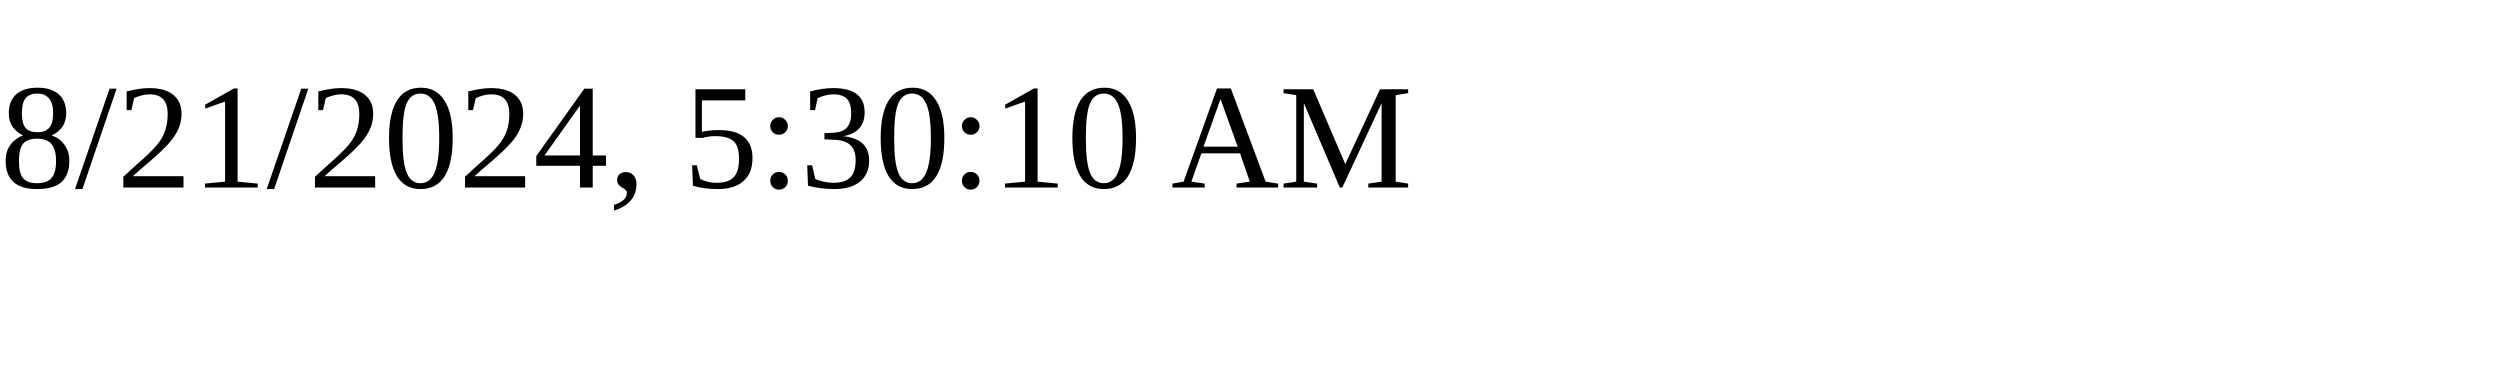
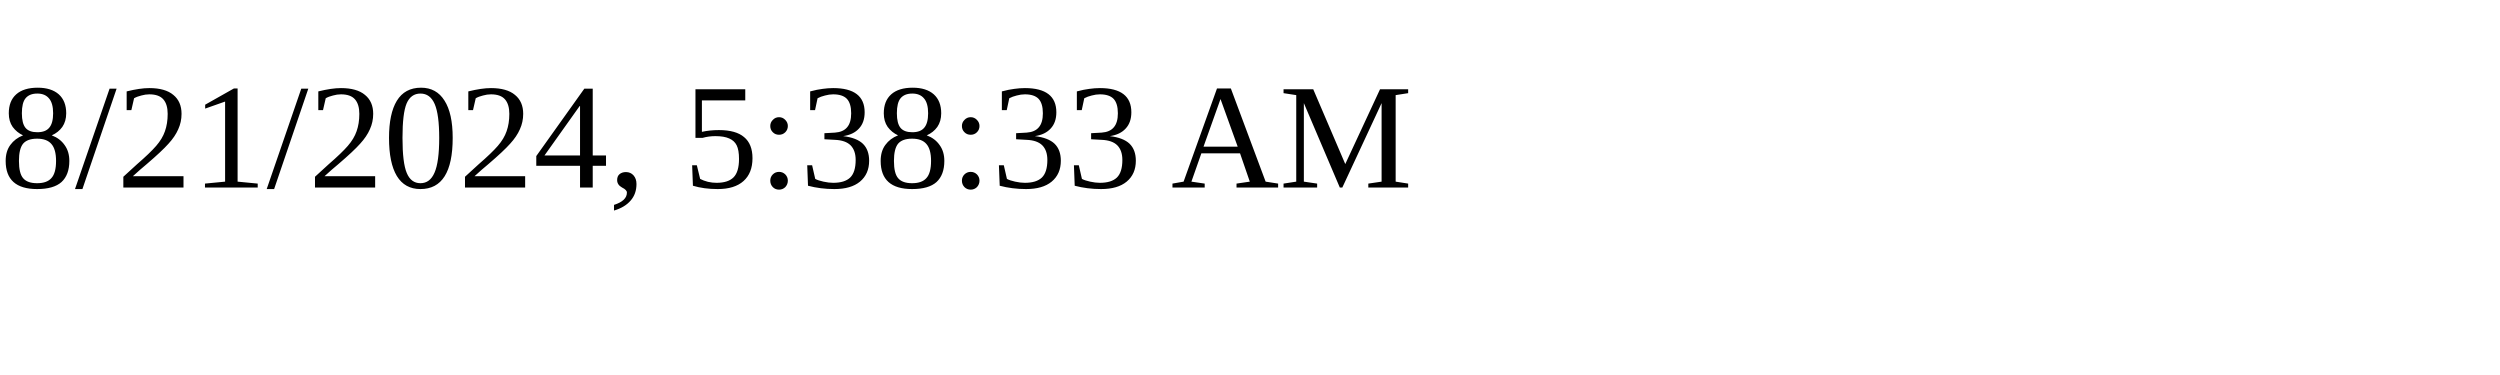
<svg xmlns="http://www.w3.org/2000/svg" height="30" width="200">
-   <text x="0" y="15">8/21/2024, 5:30:10 AM</text>
+   <text x="0" y="15">8/21/2024, 5:38:33 AM</text>
</svg>
